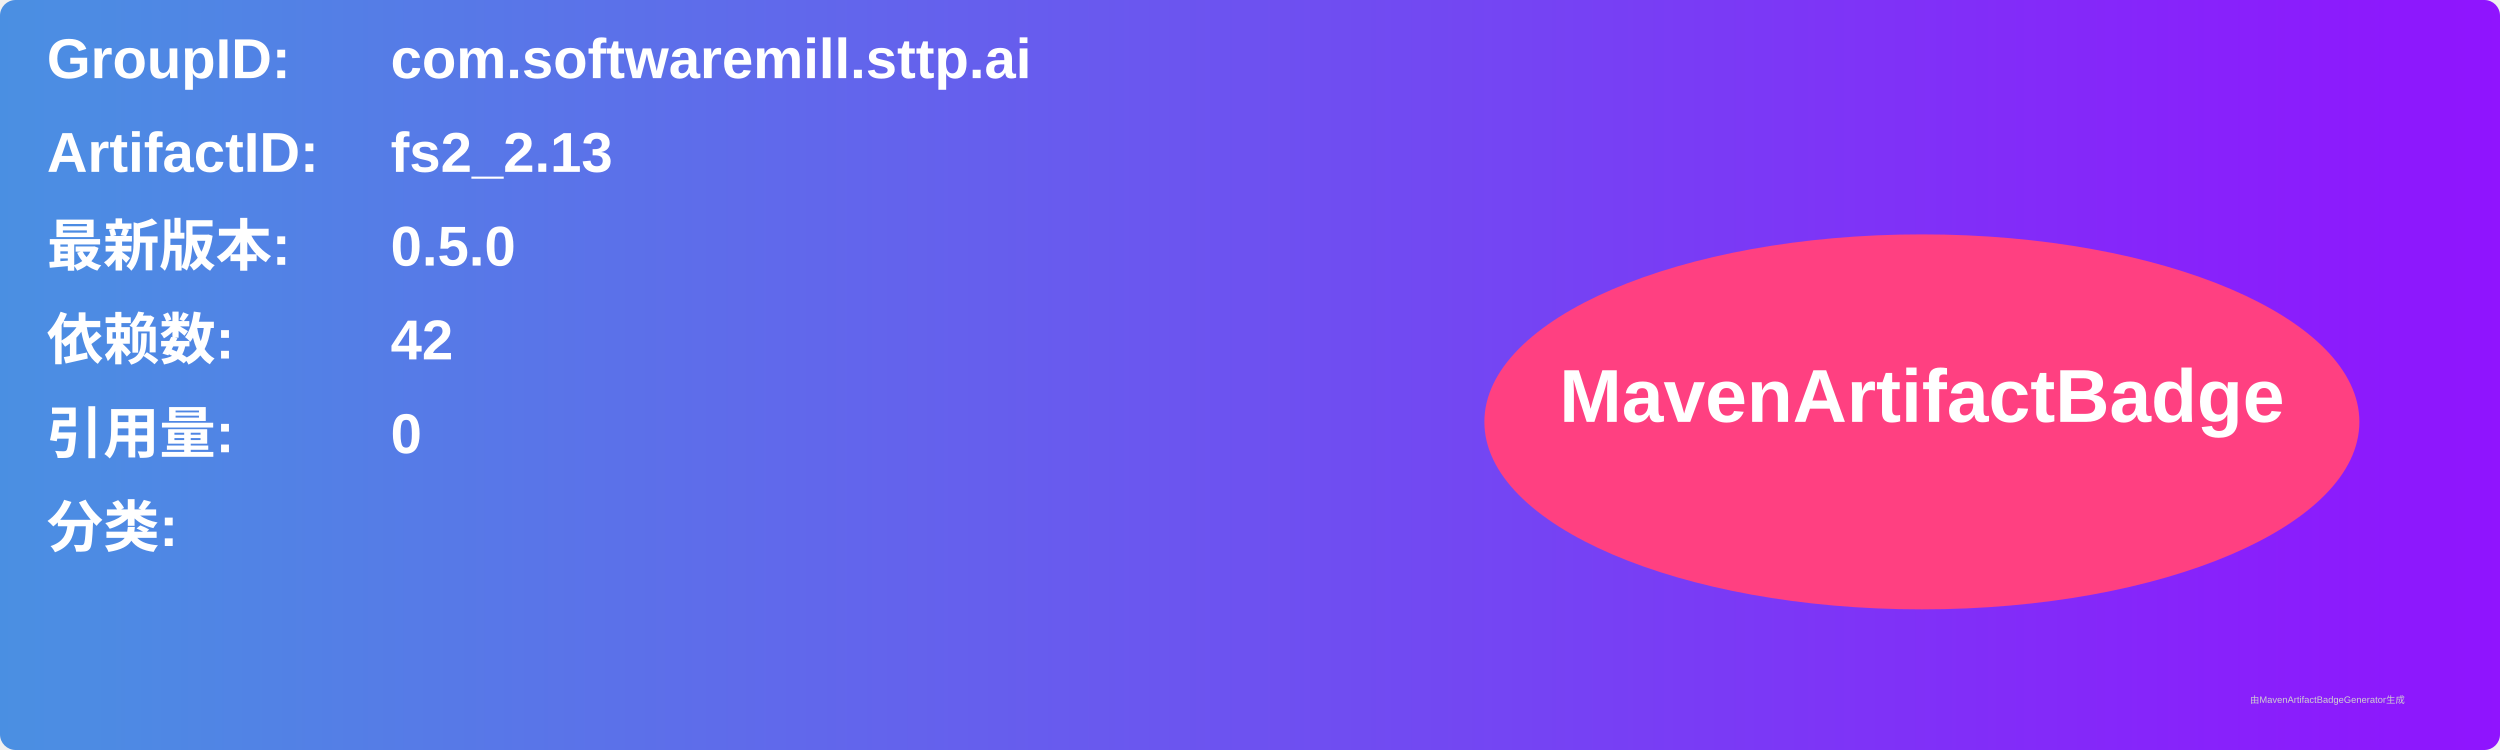
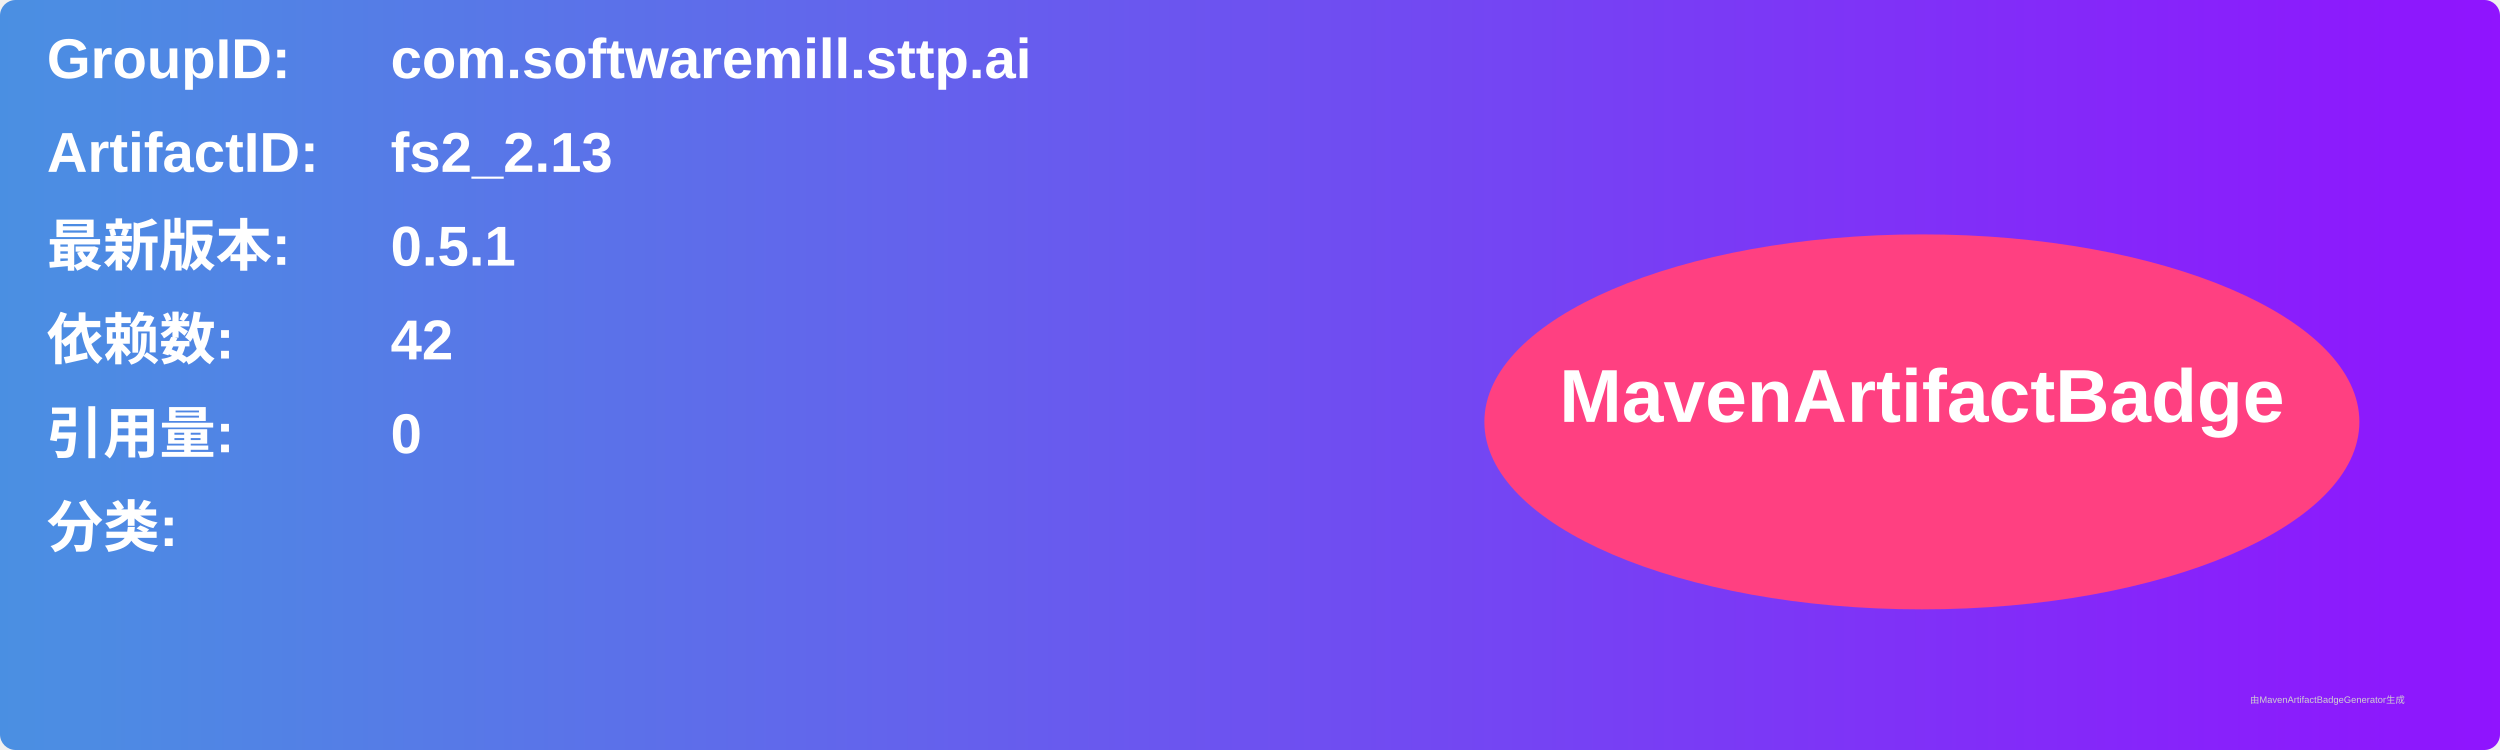
<svg xmlns="http://www.w3.org/2000/svg" width="800" height="240" viewBox="0 0 800 240">
  <linearGradient id="grad" x1="0%" y1="0%" x2="100%" y2="0%">
    <stop offset="0%" stop-color="#4a90e2" />
    <stop offset="100%" stop-color="#9013fe" />
  </linearGradient>
  <rect width="100%" height="100%" rx="5" ry="5" fill="url(#grad)" />
  <g transform="translate(15, 15)">
    <text x="0" y="10" font-family="Arial" font-size="18" fill="white" font-weight="bold" width="260">GroupID:</text>
    <text x="110" y="10" font-family="Arial" font-size="18" fill="white" font-weight="bold" width="460">com.softwaremill.sttp.ai</text>
    <text x="0" y="40" font-family="Arial" font-size="18" fill="white" font-weight="bold" width="260">ArtifactID:</text>
    <text x="110" y="40" font-family="Arial" font-size="18" fill="white" font-weight="bold" width="460">fs2_2.13</text>
    <text x="0" y="70" font-family="Arial" font-size="18" fill="white" font-weight="bold">最新版本:</text>
    <text x="110" y="70" font-family="Arial" font-size="18" fill="white" font-weight="bold">
-       <tspan font-weight="bold">0.5.0</tspan>
+       <tspan font-weight="bold">0.5.1</tspan>
    </text>
    <text x="0" y="100" font-family="Arial" font-size="18" fill="white" font-weight="bold">依赖数: </text>
    <text x="110" y="100" font-family="Arial" font-size="18" fill="white">
      <tspan font-weight="bold">42</tspan>
    </text>
    <text x="0" y="130" font-family="Arial" font-size="18" fill="white" font-weight="bold">引用量: </text>
    <text x="110" y="130" font-family="Arial" font-size="18" fill="white">
      <tspan font-weight="bold">0</tspan>
    </text>
    <text x="0" y="160" font-family="Arial" font-size="18" fill="white" font-weight="bold">分类:</text>
    <text x="10" y="190" font-family="Arial" font-size="10" fill="white">
      <tspan font-weight="bold" />
    </text>
    <ellipse cx="600" cy="120" rx="140" ry="60" fill="#ff4081" />
    <text x="600" y="120" text-anchor="middle" font-family="Arial" font-size="24" fill="white" font-weight="bold">MavenArtifactBadge</text>
  </g>
  <text x="720" y="225" font-family="Arial" font-size="3" fill="#d0d0d0">由MavenArtifactBadgeGenerator生成</text>
</svg>
